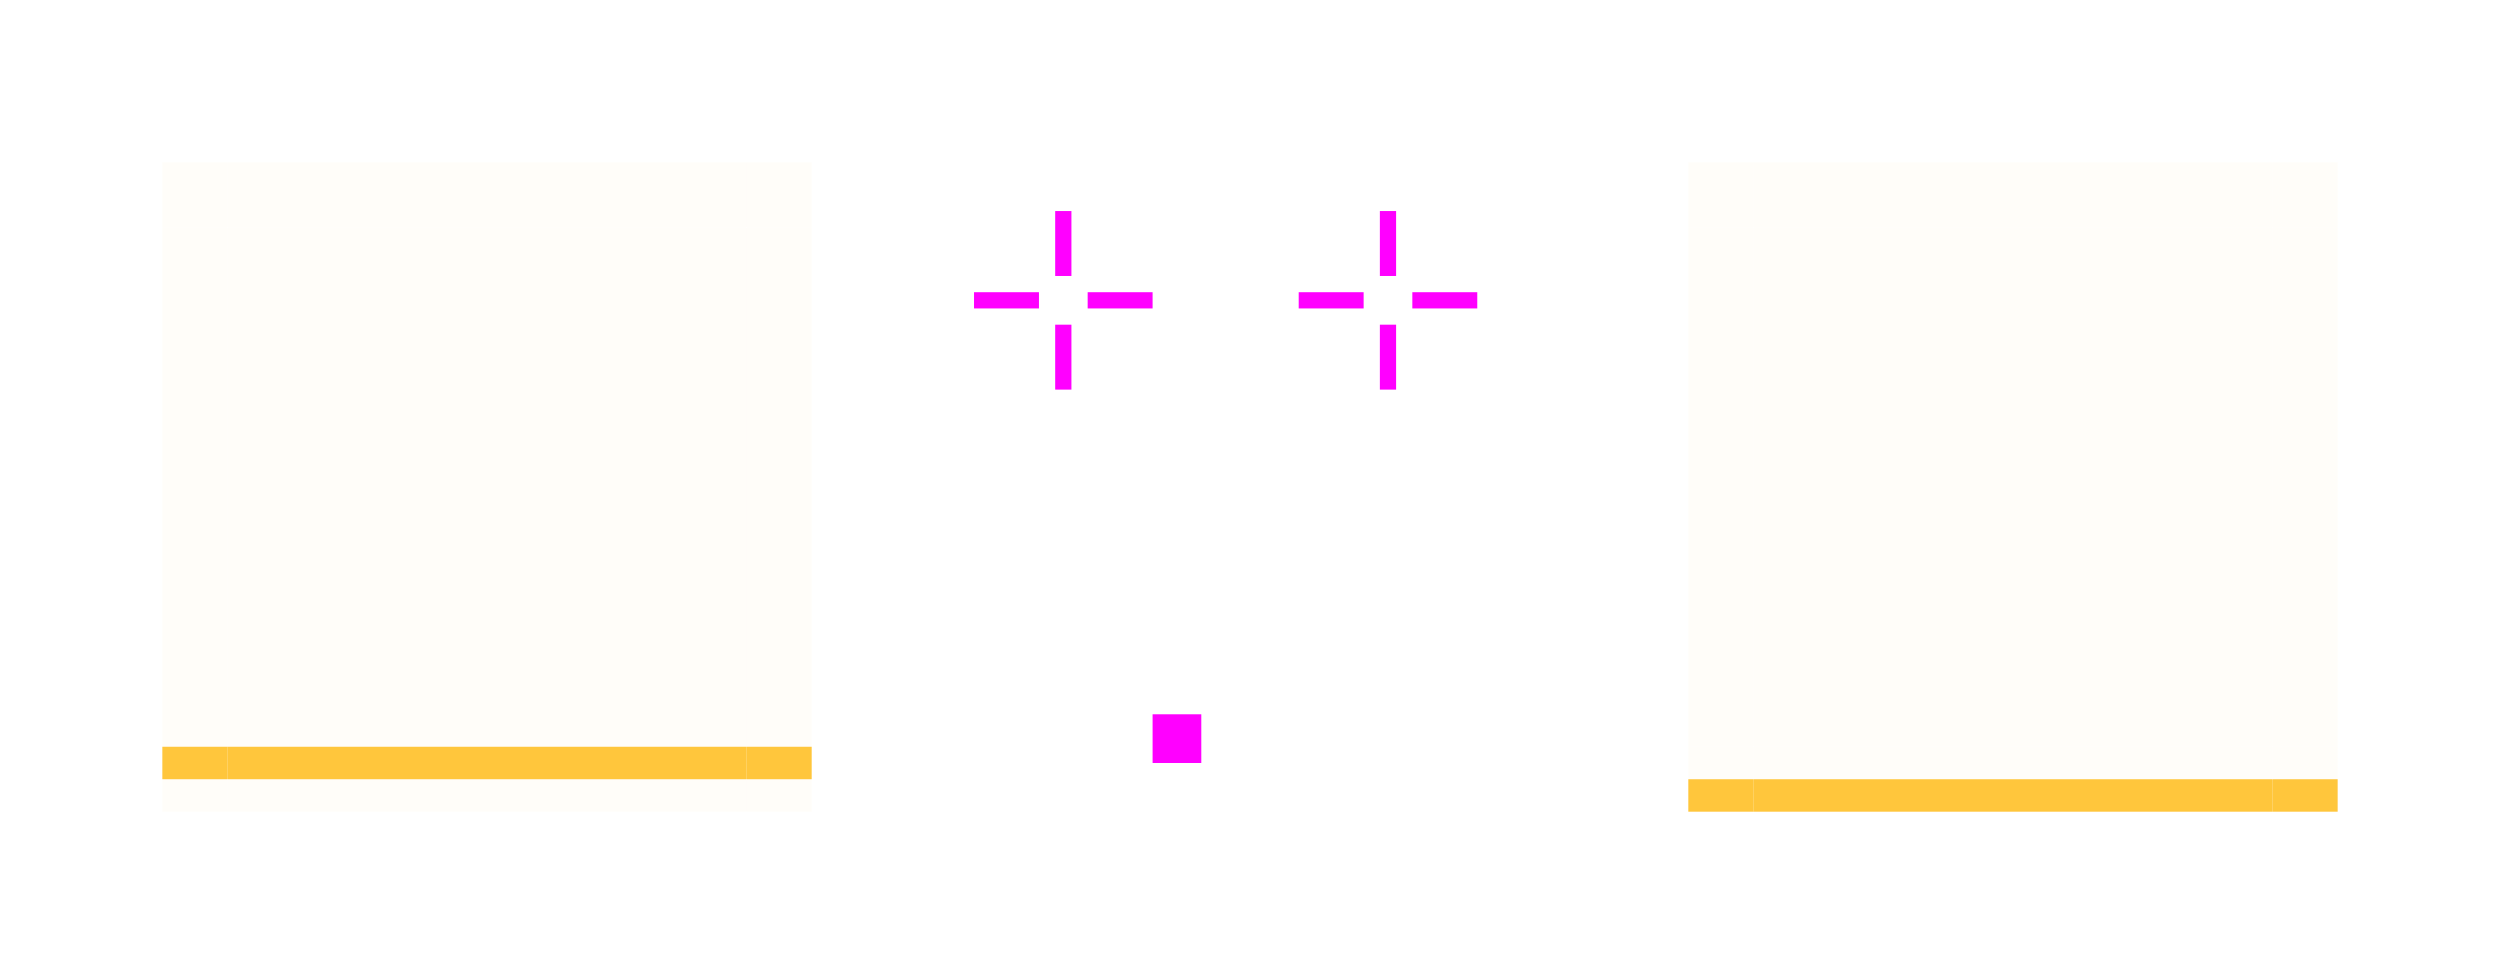
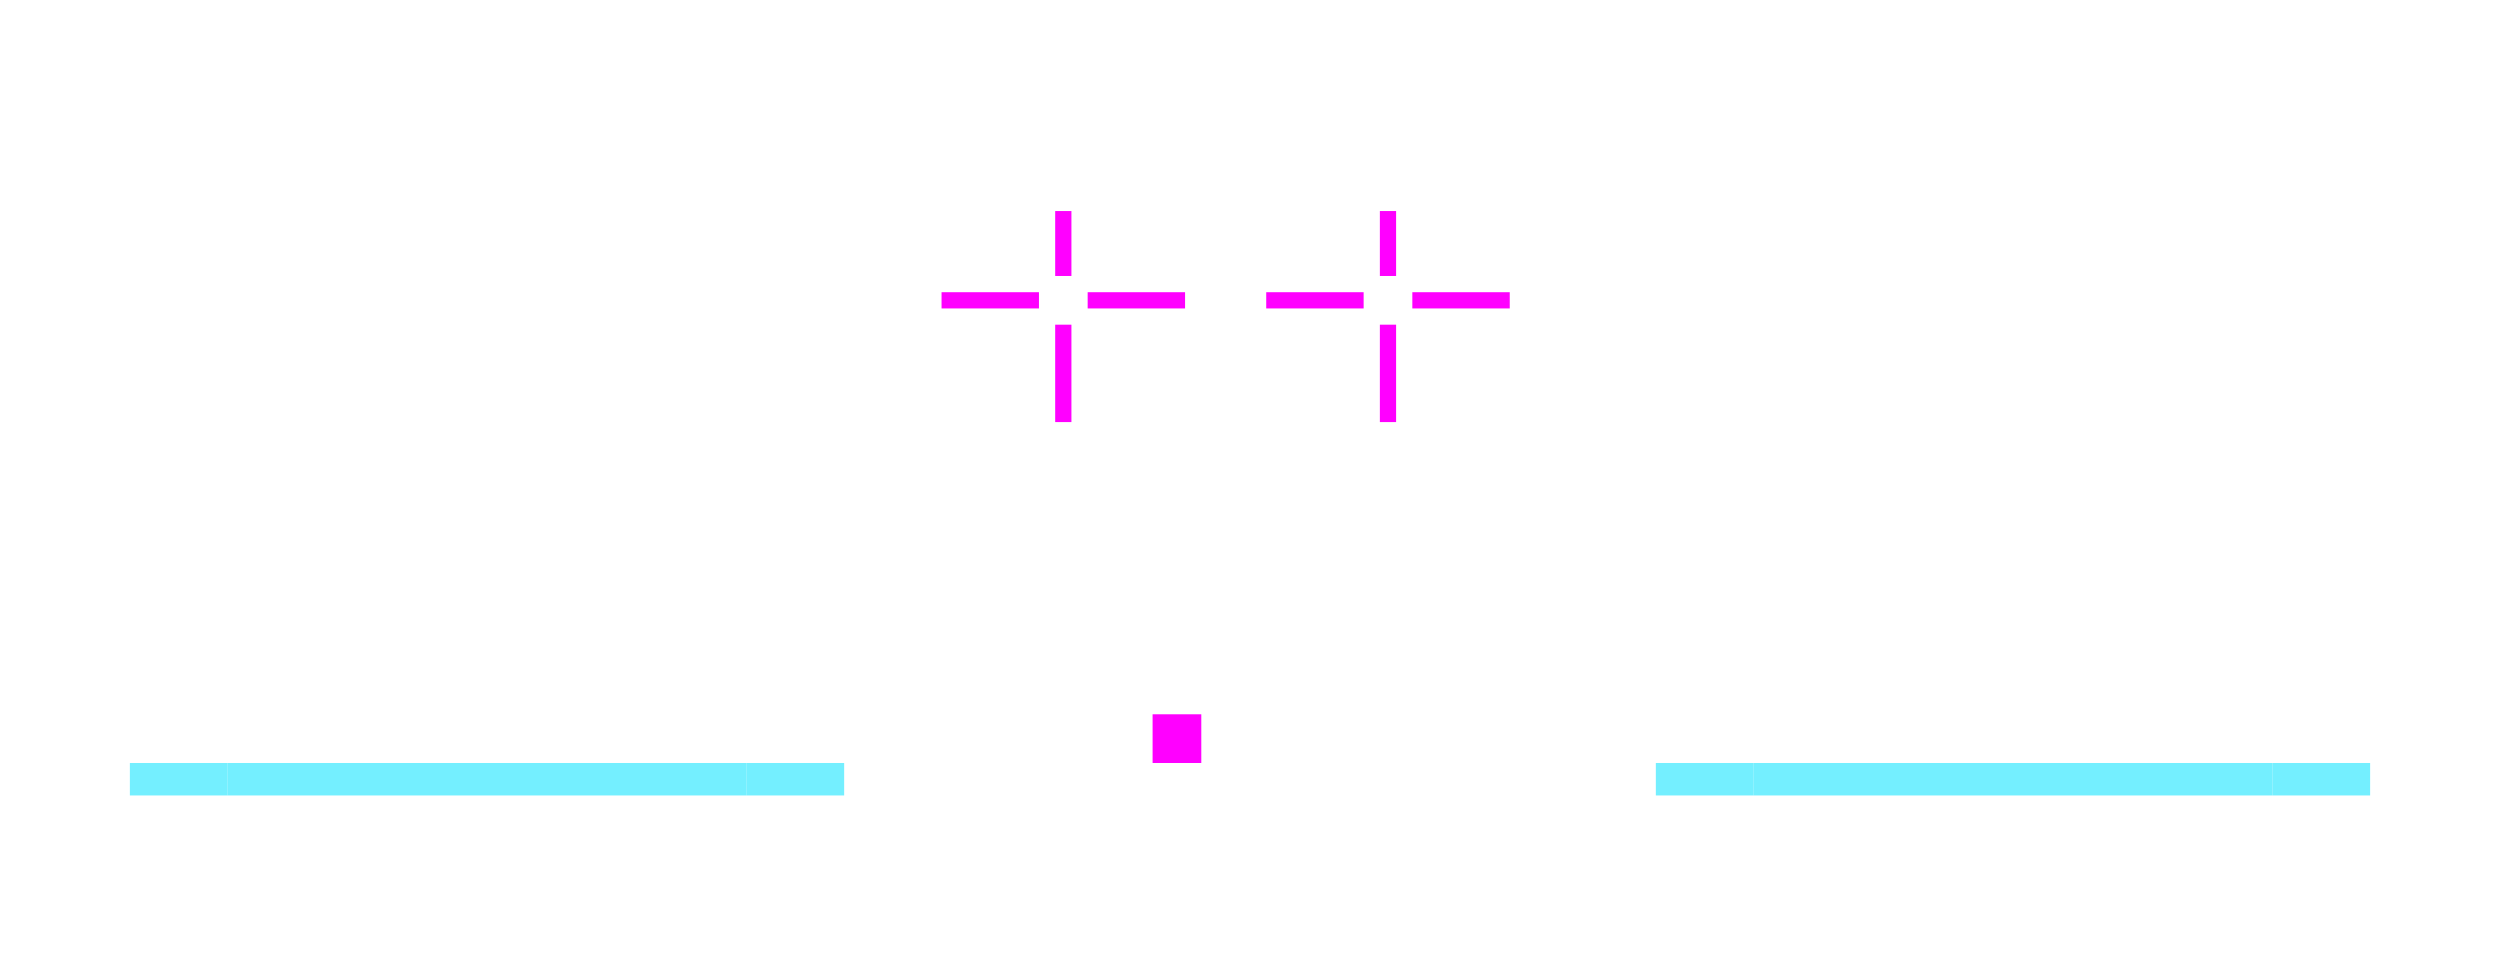
<svg xmlns="http://www.w3.org/2000/svg" id="svg894" version="1.1" viewBox="0 0 154 60" height="60" width="154">
  <defs id="defs888" />
  <g id="layer1" transform="translate(-187.2852,-529.6148)">
    <rect y="542.615" x="272.285" height="4" width="1" id="north-active-tab-hint-top-margin" style="opacity:1;fill:#ff00ff;fill-opacity:1;fill-rule:evenodd;stroke:none;stroke-width:0.2;stroke-linecap:square;stroke-linejoin:miter;stroke-miterlimit:4;stroke-dasharray:none;stroke-opacity:1;paint-order:normal" />
-     <rect style="opacity:1;fill:#ff00ff;fill-opacity:1;fill-rule:evenodd;stroke:none;stroke-width:0.2;stroke-linecap:square;stroke-linejoin:miter;stroke-miterlimit:4;stroke-dasharray:none;stroke-opacity:1;paint-order:normal" id="north-active-tab-hint-bottom-margin" width="1" height="4" x="272.285" y="549.615" />
-     <rect style="opacity:1;fill:#ff00ff;fill-opacity:1;fill-rule:evenodd;stroke:none;stroke-width:0.2;stroke-linecap:square;stroke-linejoin:miter;stroke-miterlimit:4;stroke-dasharray:none;stroke-opacity:1;paint-order:normal" id="north-active-tab-hint-right-margin" width="4" height="1" x="274.285" y="547.615" />
-     <rect y="547.615" x="267.285" height="1" width="4" id="north-active-tab-hint-left-margin" style="opacity:1;fill:#ff00ff;fill-opacity:1;fill-rule:evenodd;stroke:none;stroke-width:0.2;stroke-linecap:square;stroke-linejoin:miter;stroke-miterlimit:4;stroke-dasharray:none;stroke-opacity:1;paint-order:normal" />
+     <rect style="opacity:1;fill:#ff00ff;fill-opacity:1;fill-rule:evenodd;stroke:none;stroke-width:0.2;stroke-linecap:square;stroke-linejoin:miter;stroke-miterlimit:4;stroke-dasharray:none;stroke-opacity:1;paint-order:normal" id="north-active-tab-hint-bottom-margin" width="1" height="6" x="272.285" y="549.615" />
+     <rect style="opacity:1;fill:#ff00ff;fill-opacity:1;fill-rule:evenodd;stroke:none;stroke-width:0.2;stroke-linecap:square;stroke-linejoin:miter;stroke-miterlimit:4;stroke-dasharray:none;stroke-opacity:1;paint-order:normal" id="north-active-tab-hint-right-margin" width="6" height="1" x="274.285" y="547.615" />
+     <rect y="547.615" x="265.285" height="1" width="6" id="north-active-tab-hint-left-margin" style="opacity:1;fill:#ff00ff;fill-opacity:1;fill-rule:evenodd;stroke:none;stroke-width:0.2;stroke-linecap:square;stroke-linejoin:miter;stroke-miterlimit:4;stroke-dasharray:none;stroke-opacity:1;paint-order:normal" />
    <rect y="542.615" x="252.285" height="4" width="1" id="south-active-tab-hint-top-margin" style="opacity:1;fill:#ff00ff;fill-opacity:1;fill-rule:evenodd;stroke:none;stroke-width:0.2;stroke-linecap:square;stroke-linejoin:miter;stroke-miterlimit:4;stroke-dasharray:none;stroke-opacity:1;paint-order:normal" />
-     <rect style="opacity:1;fill:#ff00ff;fill-opacity:1;fill-rule:evenodd;stroke:none;stroke-width:0.2;stroke-linecap:square;stroke-linejoin:miter;stroke-miterlimit:4;stroke-dasharray:none;stroke-opacity:1;paint-order:normal" id="south-active-tab-hint-bottom-margin" width="1" height="4" x="252.285" y="549.615" />
-     <rect style="opacity:1;fill:#ff00ff;fill-opacity:1;fill-rule:evenodd;stroke:none;stroke-width:0.2;stroke-linecap:square;stroke-linejoin:miter;stroke-miterlimit:4;stroke-dasharray:none;stroke-opacity:1;paint-order:normal" id="south-active-tab-hint-right-margin" width="4" height="1" x="254.285" y="547.615" />
-     <rect y="547.615" x="247.285" height="1" width="4" id="south-active-tab-hint-left-margin" style="opacity:1;fill:#ff00ff;fill-opacity:1;fill-rule:evenodd;stroke:none;stroke-width:0.2;stroke-linecap:square;stroke-linejoin:miter;stroke-miterlimit:4;stroke-dasharray:none;stroke-opacity:1;paint-order:normal" />
+     <rect style="opacity:1;fill:#ff00ff;fill-opacity:1;fill-rule:evenodd;stroke:none;stroke-width:0.2;stroke-linecap:square;stroke-linejoin:miter;stroke-miterlimit:4;stroke-dasharray:none;stroke-opacity:1;paint-order:normal" id="south-active-tab-hint-bottom-margin" width="1" height="6" x="252.285" y="549.615" />
+     <rect style="opacity:1;fill:#ff00ff;fill-opacity:1;fill-rule:evenodd;stroke:none;stroke-width:0.2;stroke-linecap:square;stroke-linejoin:miter;stroke-miterlimit:4;stroke-dasharray:none;stroke-opacity:1;paint-order:normal" id="south-active-tab-hint-right-margin" width="6" height="1" x="254.285" y="547.615" />
+     <rect y="547.615" x="245.285" height="1" width="6" id="south-active-tab-hint-left-margin" style="opacity:1;fill:#ff00ff;fill-opacity:1;fill-rule:evenodd;stroke:none;stroke-width:0.2;stroke-linecap:square;stroke-linejoin:miter;stroke-miterlimit:4;stroke-dasharray:none;stroke-opacity:1;paint-order:normal" />
    <rect style="opacity:1;fill:#ff00ff;fill-opacity:1;fill-rule:evenodd;stroke:none;stroke-width:0.2;stroke-linecap:square;stroke-linejoin:miter;stroke-miterlimit:4;stroke-dasharray:none;stroke-opacity:1;paint-order:normal" id="hint-stretch-borders" width="3" height="3" x="258.285" y="573.615" />
-     <rect y="543.615" x="201.285" height="32" width="32" id="south-active-tab-center" style="opacity:1;fill:#fffdf9;fill-opacity:1;stroke:none;stroke-width:1;stroke-linecap:round;stroke-miterlimit:4;stroke-dasharray:none;stroke-opacity:1" />
-     <rect style="opacity:1;fill:#fffdf9;fill-opacity:1;stroke:none;stroke-width:1;stroke-linecap:round;stroke-miterlimit:4;stroke-dasharray:none;stroke-opacity:1" id="south-active-tab-left" width="4" height="32" x="197.285" y="543.615" />
-     <rect y="543.615" x="233.285" height="32" width="4" id="south-active-tab-right" style="opacity:1;fill:#fffdf9;fill-opacity:1;stroke:none;stroke-width:1;stroke-linecap:round;stroke-miterlimit:4;stroke-dasharray:none;stroke-opacity:1" />
-     <rect y="539.615" x="201.285" height="4" width="32" id="south-active-tab-top" style="opacity:1;fill:#fffdf9;fill-opacity:1;stroke:none;stroke-width:1;stroke-linecap:round;stroke-miterlimit:4;stroke-dasharray:none;stroke-opacity:1" />
-     <rect style="opacity:1;fill:#fffdf9;fill-opacity:1;stroke:none;stroke-width:1;stroke-linecap:round;stroke-miterlimit:4;stroke-dasharray:none;stroke-opacity:1" id="south-active-tab-topleft" width="4" height="4" x="197.285" y="539.615" />
-     <g id="south-active-tab-bottom" transform="matrix(1,0,0,-1,0,1155.23)">
-       <rect y="575.615" x="201.285" height="2" width="32" id="rect1621" style="opacity:1;fill:#fffdf9;fill-opacity:1;stroke:none;stroke-width:1;stroke-linecap:round;stroke-miterlimit:4;stroke-dasharray:none;stroke-opacity:1" />
-       <rect style="opacity:1;fill:#ffc63c;fill-opacity:1;stroke:none;stroke-width:1;stroke-linecap:round;stroke-miterlimit:4;stroke-dasharray:none;stroke-opacity:1" id="rect1615" width="32" height="2" x="201.285" y="577.615" />
+     <rect y="543.615" x="295.285" height="32" width="32" id="north-active-tab-center" style="opacity:1;fill:none;fill-opacity:1;stroke:none;stroke-width:1;stroke-linecap:round;stroke-miterlimit:4;stroke-dasharray:none;stroke-opacity:1" />
+     <rect style="opacity:1;fill:none;fill-opacity:1;stroke:none;stroke-width:1;stroke-linecap:round;stroke-miterlimit:4;stroke-dasharray:none;stroke-opacity:1" id="north-active-tab-left" width="6" height="32" x="289.285" y="543.615" />
+     <rect y="543.615" x="327.285" height="32" width="6" id="north-active-tab-right" style="opacity:1;fill:none;fill-opacity:1;stroke:none;stroke-width:1;stroke-linecap:round;stroke-miterlimit:4;stroke-dasharray:none;stroke-opacity:1" />
+     <rect y="539.615" x="295.285" height="4" width="32" id="north-active-tab-top" style="opacity:1;fill:none;fill-opacity:1;stroke:none;stroke-width:1;stroke-linecap:round;stroke-miterlimit:4;stroke-dasharray:none;stroke-opacity:1" />
+     <rect style="opacity:1;fill:none;fill-opacity:1;stroke:none;stroke-width:1;stroke-linecap:round;stroke-miterlimit:4;stroke-dasharray:none;stroke-opacity:1" id="north-active-tab-topleft" width="6" height="4" x="289.285" y="539.615" />
+     <rect y="539.615" x="327.285" height="4" width="6" id="north-active-tab-topright" style="opacity:1;fill:none;fill-opacity:1;stroke:none;stroke-width:1;stroke-linecap:round;stroke-miterlimit:4;stroke-dasharray:none;stroke-opacity:1" />
+     <g id="north-active-tab-bottom" transform="translate(1.2232422e-5,-5.999983)">
+       <rect y="581.615" x="295.285" height="1" width="32" id="rect1651" style="opacity:1;fill:none;fill-opacity:0.554;stroke:none;stroke-width:1;stroke-linecap:round;stroke-miterlimit:4;stroke-dasharray:none;stroke-opacity:1" />
+       <rect style="opacity:1;fill:#74efff;fill-opacity:1;stroke:none;stroke-width:1;stroke-linecap:round;stroke-miterlimit:4;stroke-dasharray:none;stroke-opacity:1" id="rect1653" width="32" height="2" x="295.285" y="582.615" />
+       <rect y="584.615" x="295.285" height="3" width="32" id="rect854" style="opacity:1;fill:none;fill-opacity:1;stroke:none;stroke-width:1;stroke-linecap:round;stroke-miterlimit:4;stroke-dasharray:none;stroke-opacity:1" />
    </g>
-     <g id="south-active-tab-bottomright" transform="matrix(0.125,0,0,-1,208.1245,1155.23)" style="stroke-width:2.828">
-       <rect style="opacity:1;fill:#fffdf9;fill-opacity:1;stroke:none;stroke-width:2.828;stroke-linecap:round;stroke-miterlimit:4;stroke-dasharray:none;stroke-opacity:1" id="rect1623" width="32" height="2" x="201.285" y="575.615" />
-       <rect y="577.615" x="201.285" height="2" width="32" id="rect1625" style="opacity:1;fill:#ffc63c;fill-opacity:1;stroke:none;stroke-width:2.828;stroke-linecap:round;stroke-miterlimit:4;stroke-dasharray:none;stroke-opacity:1" />
+     <g transform="matrix(0.1875,0,0,1,233.9192,-5.999983)" id="north-active-tab-bottomleft" style="stroke-width:2.309">
+       <rect style="opacity:1;fill:none;fill-opacity:0.554;stroke:none;stroke-width:2.309;stroke-linecap:round;stroke-miterlimit:4;stroke-dasharray:none;stroke-opacity:1" id="rect861" width="32" height="1" x="295.285" y="581.615" />
+       <rect y="582.615" x="295.285" height="2" width="32" id="rect863" style="opacity:1;fill:#74efff;fill-opacity:1;stroke:none;stroke-width:2.309;stroke-linecap:round;stroke-miterlimit:4;stroke-dasharray:none;stroke-opacity:1" />
+       <rect style="opacity:1;fill:none;fill-opacity:1;stroke:none;stroke-width:2.309;stroke-linecap:round;stroke-miterlimit:4;stroke-dasharray:none;stroke-opacity:1" id="rect865" width="32" height="3" x="295.285" y="584.615" />
    </g>
-     <g style="stroke-width:2.828" transform="matrix(0.125,0,0,-1,172.1245,1155.23)" id="south-active-tab-bottomleft">
-       <rect y="575.615" x="201.285" height="2" width="32" id="rect1629" style="opacity:1;fill:#fffdf9;fill-opacity:1;stroke:none;stroke-width:2.828;stroke-linecap:round;stroke-miterlimit:4;stroke-dasharray:none;stroke-opacity:1" />
-       <rect style="opacity:1;fill:#ffc63c;fill-opacity:1;stroke:none;stroke-width:2.828;stroke-linecap:round;stroke-miterlimit:4;stroke-dasharray:none;stroke-opacity:1" id="rect1631" width="32" height="2" x="201.285" y="577.615" />
+     <g style="stroke-width:2.309" id="north-active-tab-bottomright" transform="matrix(0.1875,0,0,1,271.9192,-5.999983)">
+       <rect y="581.615" x="295.285" height="1" width="32" id="rect869" style="opacity:1;fill:none;fill-opacity:0.554;stroke:none;stroke-width:2.309;stroke-linecap:round;stroke-miterlimit:4;stroke-dasharray:none;stroke-opacity:1" />
+       <rect style="opacity:1;fill:#74efff;fill-opacity:1;stroke:none;stroke-width:2.309;stroke-linecap:round;stroke-miterlimit:4;stroke-dasharray:none;stroke-opacity:1" id="rect871" width="32" height="2" x="295.285" y="582.615" />
+       <rect y="584.615" x="295.285" height="3" width="32" id="rect873" style="opacity:1;fill:none;fill-opacity:1;stroke:none;stroke-width:2.309;stroke-linecap:round;stroke-miterlimit:4;stroke-dasharray:none;stroke-opacity:1" />
    </g>
-     <rect y="539.615" x="233.285" height="4" width="4" id="south-active-tab-topright" style="opacity:1;fill:#fffdf9;fill-opacity:1;stroke:none;stroke-width:1;stroke-linecap:round;stroke-miterlimit:4;stroke-dasharray:none;stroke-opacity:1" />
-     <rect y="543.615" x="295.285" height="32" width="32" id="north-active-tab-center" style="opacity:1;fill:#fffdf9;fill-opacity:1;stroke:none;stroke-width:1;stroke-linecap:round;stroke-miterlimit:4;stroke-dasharray:none;stroke-opacity:1" />
-     <rect style="opacity:1;fill:#fffdf9;fill-opacity:1;stroke:none;stroke-width:1;stroke-linecap:round;stroke-miterlimit:4;stroke-dasharray:none;stroke-opacity:1" id="north-active-tab-left" width="4" height="32" x="291.285" y="543.615" />
-     <rect y="543.615" x="327.285" height="32" width="4" id="north-active-tab-right" style="opacity:1;fill:#fffdf9;fill-opacity:1;stroke:none;stroke-width:1;stroke-linecap:round;stroke-miterlimit:4;stroke-dasharray:none;stroke-opacity:1" />
-     <rect y="539.615" x="295.285" height="4" width="32" id="north-active-tab-top" style="opacity:1;fill:#fffdf9;fill-opacity:1;stroke:none;stroke-width:1;stroke-linecap:round;stroke-miterlimit:4;stroke-dasharray:none;stroke-opacity:1" />
-     <rect style="opacity:1;fill:#fffdf9;fill-opacity:1;stroke:none;stroke-width:1;stroke-linecap:round;stroke-miterlimit:4;stroke-dasharray:none;stroke-opacity:1" id="north-active-tab-topleft" width="4" height="4" x="291.285" y="539.615" />
-     <g transform="translate(94)" id="north-active-tab-bottom">
-       <rect y="575.615" x="201.285" height="2" width="32" id="rect1651" style="opacity:1;fill:#fffdf9;fill-opacity:1;stroke:none;stroke-width:1;stroke-linecap:round;stroke-miterlimit:4;stroke-dasharray:none;stroke-opacity:1" />
-       <rect style="opacity:1;fill:#ffc63c;fill-opacity:1;stroke:none;stroke-width:1;stroke-linecap:round;stroke-miterlimit:4;stroke-dasharray:none;stroke-opacity:1" id="rect1653" width="32" height="2" x="201.285" y="577.615" />
+     <rect y="543.615" x="201.285" height="32" width="32" id="south-active-tab-center" style="opacity:1;fill:none;fill-opacity:1;stroke:none;stroke-width:1;stroke-linecap:round;stroke-miterlimit:4;stroke-dasharray:none;stroke-opacity:1" />
+     <rect style="opacity:1;fill:none;fill-opacity:1;stroke:none;stroke-width:1;stroke-linecap:round;stroke-miterlimit:4;stroke-dasharray:none;stroke-opacity:1" id="south-active-tab-left" width="6" height="32" x="195.285" y="543.615" />
+     <rect y="543.615" x="233.285" height="32" width="6" id="south-active-tab-right" style="opacity:1;fill:none;fill-opacity:1;stroke:none;stroke-width:1;stroke-linecap:round;stroke-miterlimit:4;stroke-dasharray:none;stroke-opacity:1" />
+     <rect y="539.615" x="201.285" height="4" width="32" id="south-active-tab-top" style="opacity:1;fill:none;fill-opacity:1;stroke:none;stroke-width:1;stroke-linecap:round;stroke-miterlimit:4;stroke-dasharray:none;stroke-opacity:1" />
+     <rect style="opacity:1;fill:none;fill-opacity:1;stroke:none;stroke-width:1;stroke-linecap:round;stroke-miterlimit:4;stroke-dasharray:none;stroke-opacity:1" id="south-active-tab-topleft" width="6" height="4" x="195.285" y="539.615" />
+     <rect y="539.615" x="233.285" height="4" width="6" id="south-active-tab-topright" style="opacity:1;fill:none;fill-opacity:1;stroke:none;stroke-width:1;stroke-linecap:round;stroke-miterlimit:4;stroke-dasharray:none;stroke-opacity:1" />
+     <g id="south-active-tab-bottom" transform="translate(-93.99999,-5.999983)">
+       <rect y="581.615" x="295.285" height="1" width="32" id="rect889" style="opacity:1;fill:none;fill-opacity:0.554;stroke:none;stroke-width:1;stroke-linecap:round;stroke-miterlimit:4;stroke-dasharray:none;stroke-opacity:1" />
+       <rect style="opacity:1;fill:#74efff;fill-opacity:1;stroke:none;stroke-width:1;stroke-linecap:round;stroke-miterlimit:4;stroke-dasharray:none;stroke-opacity:1" id="rect891" width="32" height="2" x="295.285" y="582.615" />
+       <rect y="584.615" x="295.285" height="3" width="32" id="rect893" style="opacity:1;fill:none;fill-opacity:1;stroke:none;stroke-width:1;stroke-linecap:round;stroke-miterlimit:4;stroke-dasharray:none;stroke-opacity:1" />
    </g>
-     <g id="north-active-tab-bottomright" transform="matrix(0.125,0,0,1,302.1245,3.265625e-6)" style="stroke-width:2.828">
-       <rect style="opacity:1;fill:#fffdf9;fill-opacity:1;stroke:none;stroke-width:2.828;stroke-linecap:round;stroke-miterlimit:4;stroke-dasharray:none;stroke-opacity:1" id="rect1657" width="32" height="2" x="201.285" y="575.615" />
-       <rect y="577.615" x="201.285" height="2" width="32" id="rect1659" style="opacity:1;fill:#ffc63c;fill-opacity:1;stroke:none;stroke-width:2.828;stroke-linecap:round;stroke-miterlimit:4;stroke-dasharray:none;stroke-opacity:1" />
+     <g transform="matrix(0.1875,0,0,1,139.9192,-5.999983)" id="south-active-tab-bottomleft" style="stroke-width:2.309">
+       <rect style="opacity:1;fill:none;fill-opacity:0.554;stroke:none;stroke-width:2.309;stroke-linecap:round;stroke-miterlimit:4;stroke-dasharray:none;stroke-opacity:1" id="rect897" width="32" height="1" x="295.285" y="581.615" />
+       <rect y="582.615" x="295.285" height="2" width="32" id="rect899" style="opacity:1;fill:#74efff;fill-opacity:1;stroke:none;stroke-width:2.309;stroke-linecap:round;stroke-miterlimit:4;stroke-dasharray:none;stroke-opacity:1" />
+       <rect style="opacity:1;fill:none;fill-opacity:1;stroke:none;stroke-width:2.309;stroke-linecap:round;stroke-miterlimit:4;stroke-dasharray:none;stroke-opacity:1" id="rect901" width="32" height="3" x="295.285" y="584.615" />
    </g>
-     <g style="stroke-width:2.828" transform="matrix(0.125,0,0,1,266.1245,3.265625e-6)" id="north-active-tab-bottomleft">
-       <rect y="575.615" x="201.285" height="2" width="32" id="rect1663" style="opacity:1;fill:#fffdf9;fill-opacity:1;stroke:none;stroke-width:2.828;stroke-linecap:round;stroke-miterlimit:4;stroke-dasharray:none;stroke-opacity:1" />
-       <rect style="opacity:1;fill:#ffc63c;fill-opacity:1;stroke:none;stroke-width:2.828;stroke-linecap:round;stroke-miterlimit:4;stroke-dasharray:none;stroke-opacity:1" id="rect1665" width="32" height="2" x="201.285" y="577.615" />
+     <g style="stroke-width:2.309" id="south-active-tab-bottomright" transform="matrix(0.1875,0,0,1,177.9192,-5.999983)">
+       <rect y="581.615" x="295.285" height="1" width="32" id="rect905" style="opacity:1;fill:none;fill-opacity:0.554;stroke:none;stroke-width:2.309;stroke-linecap:round;stroke-miterlimit:4;stroke-dasharray:none;stroke-opacity:1" />
+       <rect style="opacity:1;fill:#74efff;fill-opacity:1;stroke:none;stroke-width:2.309;stroke-linecap:round;stroke-miterlimit:4;stroke-dasharray:none;stroke-opacity:1" id="rect907" width="32" height="2" x="295.285" y="582.615" />
+       <rect y="584.615" x="295.285" height="3" width="32" id="rect909" style="opacity:1;fill:none;fill-opacity:1;stroke:none;stroke-width:2.309;stroke-linecap:round;stroke-miterlimit:4;stroke-dasharray:none;stroke-opacity:1" />
    </g>
-     <rect y="539.615" x="327.285" height="4" width="4" id="north-active-tab-topright" style="opacity:1;fill:#fffdf9;fill-opacity:1;stroke:none;stroke-width:1;stroke-linecap:round;stroke-miterlimit:4;stroke-dasharray:none;stroke-opacity:1" />
  </g>
</svg>
